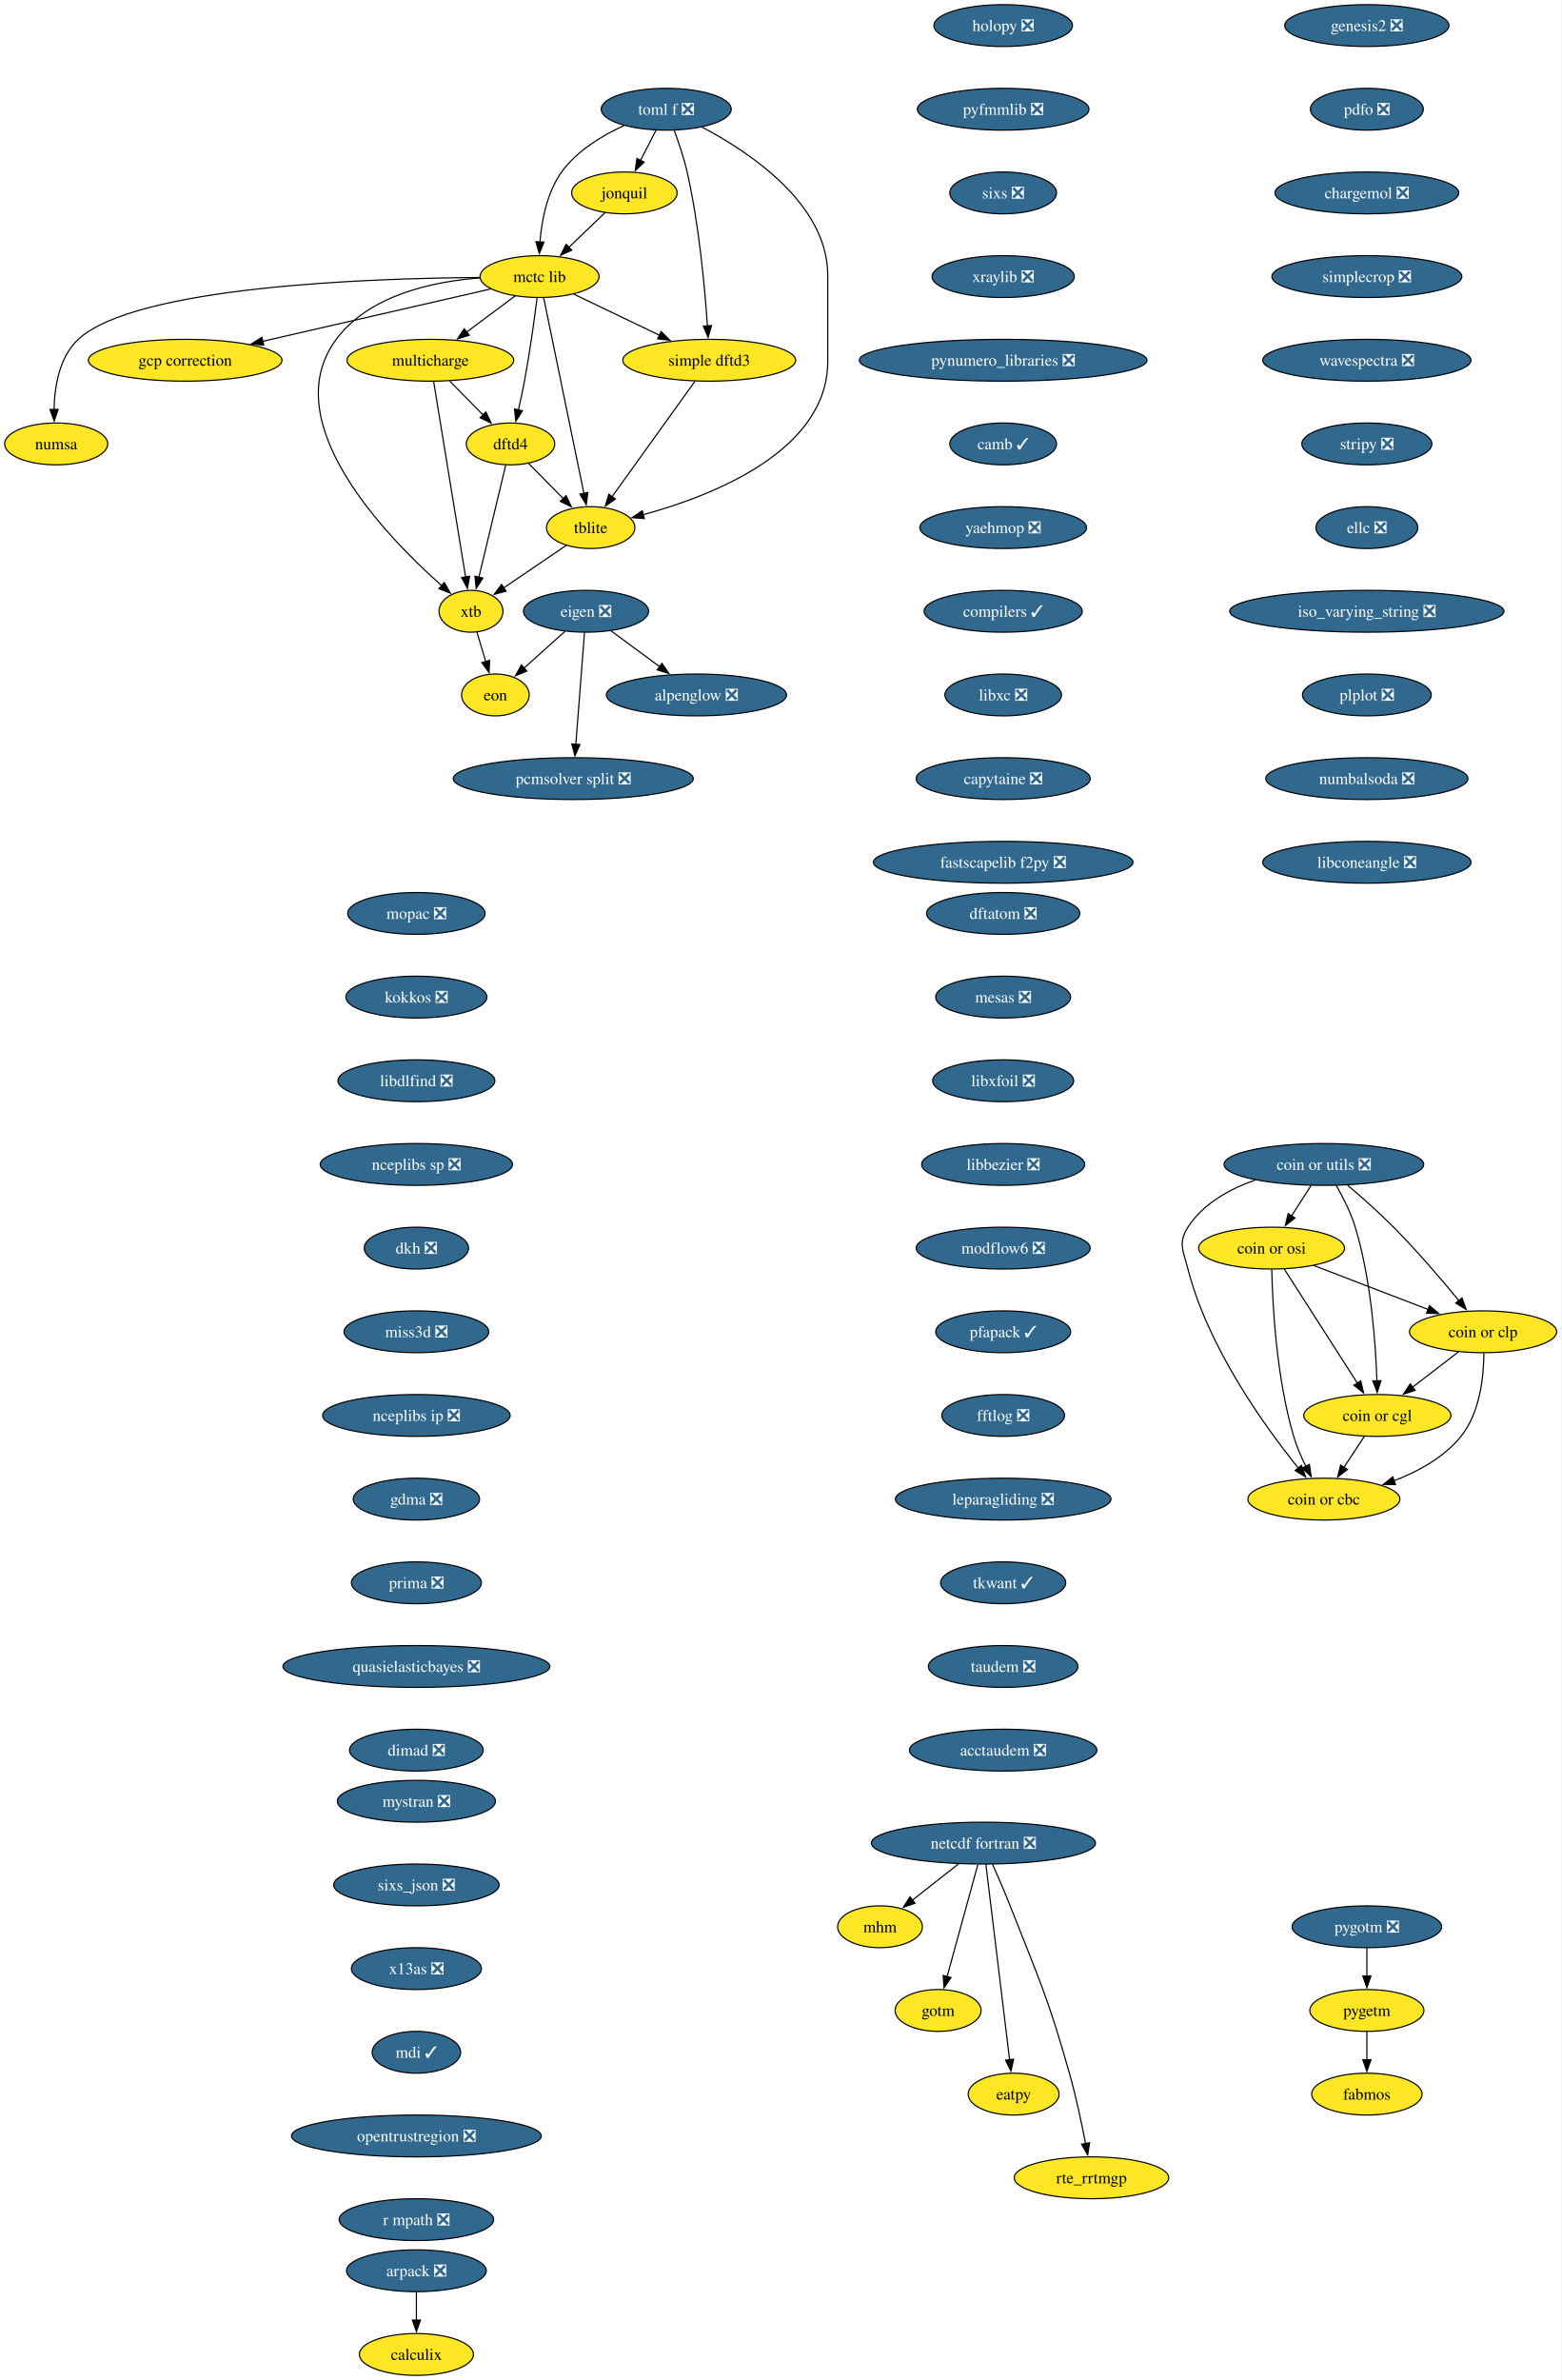
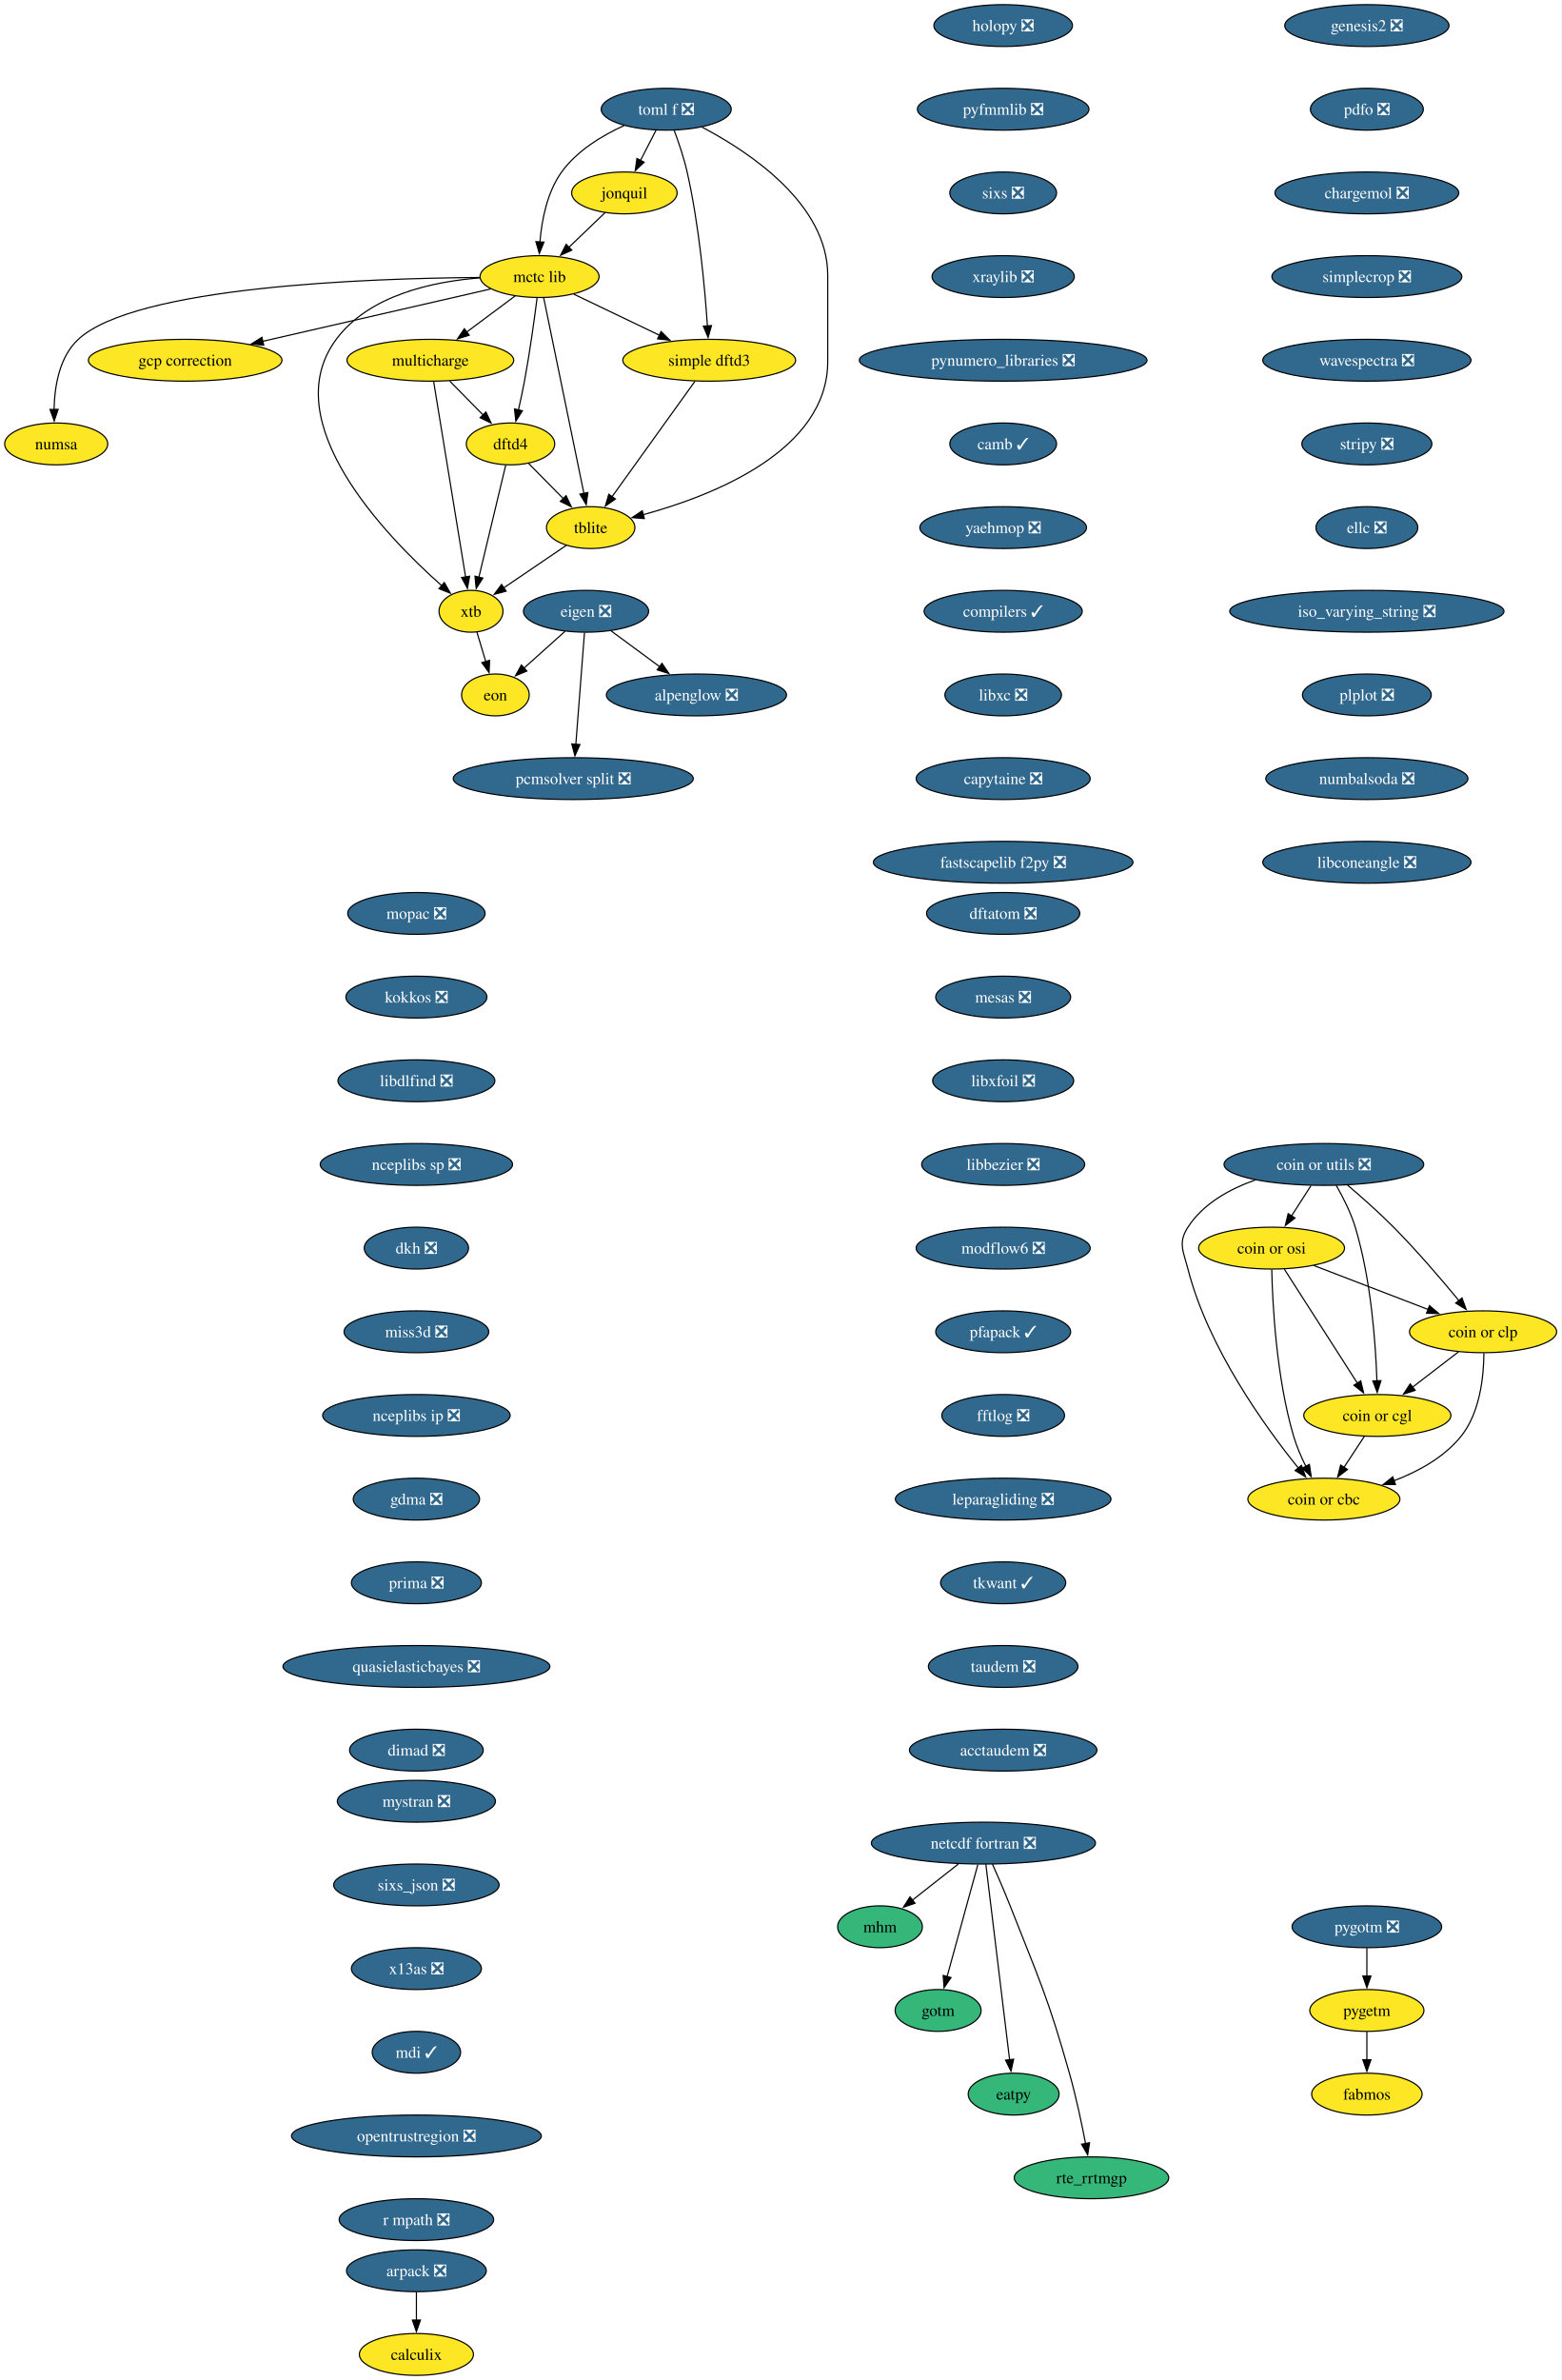
<svg xmlns="http://www.w3.org/2000/svg" xmlns:xlink="http://www.w3.org/1999/xlink" width="1344pt" height="2048pt" viewBox="0.00 0.00 1344.00 2048.00">
  <g id="graph0" class="graph" transform="scale(1 1) rotate(0) translate(4 2044)">
    <polygon fill="white" stroke="none" points="-4,4 -4,-2044 1339.68,-2044 1339.68,4 -4,4" />
    <g id="node1" class="node">
      <g id="a_node1">
        <a xlink:href="https://github.com/conda-forge/alpenglow-feedstock/pull/50" xlink:title="alpenglow ❎">
          <ellipse fill="#31688e" stroke="black" cx="595.37" cy="-1446" rx="77.52" ry="18" />
          <text xml:space="preserve" text-anchor="middle" x="595.37" y="-1441.33" font-family="Times,serif" font-size="14.00" fill="white">alpenglow ❎</text>
        </a>
      </g>
    </g>
    <g id="node2" class="node">
      <g id="a_node2">
        <a xlink:href="https://github.com/conda-forge/arpack-feedstock/pull/55" xlink:title="arpack ❎">
          <ellipse fill="#31688e" stroke="black" cx="354.37" cy="-90" rx="60.15" ry="18" />
          <text xml:space="preserve" text-anchor="middle" x="354.37" y="-85.33" font-family="Times,serif" font-size="14.00" fill="white">arpack ❎</text>
        </a>
      </g>
    </g>
    <g id="node3" class="node">
      <g id="a_node3">
        <a xlink:href="https://github.com/conda-forge/calculix-feedstock" xlink:title="calculix">
          <ellipse fill="#fde725" stroke="black" cx="354.37" cy="-18" rx="49.1" ry="18" />
          <text xml:space="preserve" text-anchor="middle" x="354.37" y="-13.32" font-family="Times,serif" font-size="14.00">calculix</text>
        </a>
      </g>
    </g>
    <g id="edge1" class="edge">
      <path fill="none" stroke="black" d="M354.37,-71.7C354.37,-64.41 354.37,-55.73 354.37,-47.54" />
      <polygon fill="black" stroke="black" points="357.87,-47.62 354.37,-37.62 350.87,-47.62 357.87,-47.62" />
    </g>
    <g id="node4" class="node">
      <g id="a_node4">
        <a xlink:href="https://github.com/conda-forge/eigen-feedstock/pull/58" xlink:title="eigen ❎">
          <ellipse fill="#31688e" stroke="black" cx="500.37" cy="-1518" rx="53.84" ry="18" />
          <text xml:space="preserve" text-anchor="middle" x="500.37" y="-1513.33" font-family="Times,serif" font-size="14.00" fill="white">eigen ❎</text>
        </a>
      </g>
    </g>
    <g id="edge2" class="edge">
      <path fill="none" stroke="black" d="M521.93,-1501.12C534.29,-1492 550.04,-1480.4 563.78,-1470.28" />
      <polygon fill="black" stroke="black" points="565.71,-1473.2 571.69,-1464.45 561.56,-1467.56 565.71,-1473.2" />
    </g>
    <g id="node5" class="node">
      <g id="a_node5">
        <a xlink:href="https://github.com/conda-forge/pcmsolver-split-feedstock/pull/34" xlink:title="pcmsolver split ❎">
          <ellipse fill="#31688e" stroke="black" cx="489.37" cy="-1374" rx="103.29" ry="18" />
          <text xml:space="preserve" text-anchor="middle" x="489.37" y="-1369.33" font-family="Times,serif" font-size="14.00" fill="white">pcmsolver split ❎</text>
        </a>
      </g>
    </g>
    <g id="edge3" class="edge">
      <path fill="none" stroke="black" d="M499.02,-1499.59C497.16,-1475.61 493.8,-1432.14 491.57,-1403.42" />
      <polygon fill="black" stroke="black" points="495.07,-1403.32 490.81,-1393.62 488.1,-1403.86 495.07,-1403.32" />
    </g>
    <g id="node6" class="node">
      <g id="a_node6">
        <a xlink:href="https://github.com/conda-forge/eon-feedstock" xlink:title="eon">
          <ellipse fill="#fde725" stroke="black" cx="422.37" cy="-1446" rx="29.11" ry="18" />
          <text xml:space="preserve" text-anchor="middle" x="422.37" y="-1441.33" font-family="Times,serif" font-size="14.00">eon</text>
        </a>
      </g>
    </g>
    <g id="edge4" class="edge">
      <path fill="none" stroke="black" d="M482.28,-1500.76C471.74,-1491.3 458.3,-1479.24 446.82,-1468.94" />
      <polygon fill="black" stroke="black" points="449.41,-1466.57 439.63,-1462.49 444.74,-1471.78 449.41,-1466.57" />
    </g>
    <g id="node7" class="node">
      <g id="a_node7">
        <a xlink:href="https://github.com/conda-forge/holopy-feedstock/pull/45" xlink:title="holopy ❎">
          <ellipse fill="#31688e" stroke="black" cx="859.37" cy="-2022" rx="59.63" ry="18" />
          <text xml:space="preserve" text-anchor="middle" x="859.37" y="-2017.33" font-family="Times,serif" font-size="14.00" fill="white">holopy ❎</text>
        </a>
      </g>
    </g>
    <g id="node8" class="node">
      <g id="a_node8">
        <a xlink:href="https://github.com/conda-forge/pyfmmlib-feedstock/pull/47" xlink:title="pyfmmlib ❎">
          <ellipse fill="#31688e" stroke="black" cx="859.37" cy="-1950" rx="73.83" ry="18" />
          <text xml:space="preserve" text-anchor="middle" x="859.37" y="-1945.33" font-family="Times,serif" font-size="14.00" fill="white">pyfmmlib ❎</text>
        </a>
      </g>
    </g>
    <g id="node14" class="node">
      <g id="a_node14">
        <a xlink:href="https://github.com/conda-forge/sixs-feedstock/pull/21" xlink:title="sixs ❎">
          <ellipse fill="#31688e" stroke="black" cx="859.37" cy="-1878" rx="45.95" ry="18" />
          <text xml:space="preserve" text-anchor="middle" x="859.37" y="-1873.33" font-family="Times,serif" font-size="14.00" fill="white">sixs ❎</text>
        </a>
      </g>
    </g>
    <g id="node9" class="node">
      <g id="a_node9">
        <a xlink:href="https://github.com/conda-forge/netcdf-fortran-feedstock/pull/101" xlink:title="netcdf fortran ❎">
          <ellipse fill="#31688e" stroke="black" cx="842.37" cy="-458" rx="96.45" ry="18" />
          <text xml:space="preserve" text-anchor="middle" x="842.37" y="-453.32" font-family="Times,serif" font-size="14.00" fill="white">netcdf fortran ❎</text>
        </a>
      </g>
    </g>
    <g id="node10" class="node">
      <g id="a_node10">
        <a xlink:href="https://github.com/conda-forge/mhm-feedstock" xlink:title="mhm">
-           <ellipse fill="#fde725" stroke="black" cx="753.37" cy="-386" rx="36.48" ry="18" />
+           <ellipse fill="#35b779" stroke="black" cx="753.37" cy="-386" rx="36.48" ry="18" />
          <text xml:space="preserve" text-anchor="middle" x="753.37" y="-381.32" font-family="Times,serif" font-size="14.00">mhm</text>
        </a>
      </g>
    </g>
    <g id="edge6" class="edge">
      <path fill="none" stroke="black" d="M820.83,-440.05C808.9,-430.68 793.95,-418.92 781.16,-408.86" />
      <polygon fill="black" stroke="black" points="783.51,-406.25 773.49,-402.82 779.19,-411.76 783.51,-406.25" />
    </g>
    <g id="node11" class="node">
      <g id="a_node11">
        <a xlink:href="https://github.com/conda-forge/gotm-feedstock" xlink:title="gotm">
-           <ellipse fill="#fde725" stroke="black" cx="803.37" cy="-314" rx="37" ry="18" />
+           <ellipse fill="#35b779" stroke="black" cx="803.37" cy="-314" rx="37" ry="18" />
          <text xml:space="preserve" text-anchor="middle" x="803.37" y="-309.32" font-family="Times,serif" font-size="14.00">gotm</text>
        </a>
      </g>
    </g>
    <g id="edge7" class="edge">
      <path fill="none" stroke="black" d="M837.59,-439.59C830.97,-415.5 818.96,-371.75 811.07,-343.03" />
      <polygon fill="black" stroke="black" points="814.49,-342.29 808.47,-333.57 807.74,-344.14 814.49,-342.29" />
    </g>
    <g id="node12" class="node">
      <g id="a_node12">
        <a xlink:href="https://github.com/conda-forge/eatpy-feedstock" xlink:title="eatpy">
-           <ellipse fill="#fde725" stroke="black" cx="868.37" cy="-242" rx="39.11" ry="18" />
+           <ellipse fill="#35b779" stroke="black" cx="868.37" cy="-242" rx="39.11" ry="18" />
          <text xml:space="preserve" text-anchor="middle" x="868.37" y="-237.32" font-family="Times,serif" font-size="14.00">eatpy</text>
        </a>
      </g>
    </g>
    <g id="edge8" class="edge">
      <path fill="none" stroke="black" d="M844.45,-439.85C848.91,-403.14 859.42,-316.66 864.9,-271.53" />
      <polygon fill="black" stroke="black" points="868.36,-272.08 866.09,-261.73 861.41,-271.24 868.36,-272.08" />
    </g>
    <g id="node13" class="node">
      <g id="a_node13">
        <a xlink:href="https://github.com/conda-forge/rte_rrtmgp-feedstock" xlink:title="rte_rrtmgp">
-           <ellipse fill="#fde725" stroke="black" cx="935.37" cy="-170" rx="66.47" ry="18" />
+           <ellipse fill="#35b779" stroke="black" cx="935.37" cy="-170" rx="66.47" ry="18" />
          <text xml:space="preserve" text-anchor="middle" x="935.37" y="-165.32" font-family="Times,serif" font-size="14.00">rte_rrtmgp</text>
        </a>
      </g>
    </g>
    <g id="edge9" class="edge">
      <path fill="none" stroke="black" d="M850.13,-439.94C854.74,-429.61 860.6,-416.13 865.37,-404 890.23,-340.82 897.91,-325.34 916.37,-260 922.02,-239.99 926.89,-217.03 930.28,-199.44" />
      <polygon fill="black" stroke="black" points="933.7,-200.19 932.1,-189.71 926.82,-198.89 933.7,-200.19" />
    </g>
    <g id="node15" class="node">
      <g id="a_node15">
        <a xlink:href="https://github.com/conda-forge/xraylib-feedstock/pull/60" xlink:title="xraylib ❎">
          <ellipse fill="#31688e" stroke="black" cx="859.37" cy="-1806" rx="61.2" ry="18" />
          <text xml:space="preserve" text-anchor="middle" x="859.37" y="-1801.33" font-family="Times,serif" font-size="14.00" fill="white">xraylib ❎</text>
        </a>
      </g>
    </g>
    <g id="node16" class="node">
      <g id="a_node16">
        <a xlink:href="https://github.com/conda-forge/pynumero_libraries-feedstock/pull/34" xlink:title="pynumero_libraries ❎">
          <ellipse fill="#31688e" stroke="black" cx="859.37" cy="-1734" rx="123.81" ry="18" />
          <text xml:space="preserve" text-anchor="middle" x="859.37" y="-1729.33" font-family="Times,serif" font-size="14.00" fill="white">pynumero_libraries ❎</text>
        </a>
      </g>
    </g>
    <g id="node17" class="node">
      <g id="a_node17">
        <a xlink:href="https://github.com/conda-forge/camb-feedstock/pull/69" xlink:title="camb ✓">
          <ellipse fill="#31688e" stroke="black" cx="859.37" cy="-1662" rx="45.95" ry="18" />
          <text xml:space="preserve" text-anchor="middle" x="859.37" y="-1657.33" font-family="Times,serif" font-size="14.00" fill="white">camb ✓</text>
        </a>
      </g>
    </g>
    <g id="node18" class="node">
      <g id="a_node18">
        <a xlink:href="https://github.com/conda-forge/yaehmop-feedstock/pull/16" xlink:title="yaehmop ❎">
          <ellipse fill="#31688e" stroke="black" cx="859.37" cy="-1590" rx="71.73" ry="18" />
          <text xml:space="preserve" text-anchor="middle" x="859.37" y="-1585.33" font-family="Times,serif" font-size="14.00" fill="white">yaehmop ❎</text>
        </a>
      </g>
    </g>
    <g id="node19" class="node">
      <g id="a_node19">
        <a xlink:href="https://github.com/conda-forge/compilers-feedstock/pull/76" xlink:title="compilers ✓">
          <ellipse fill="#31688e" stroke="black" cx="859.37" cy="-1518" rx="68.04" ry="18" />
          <text xml:space="preserve" text-anchor="middle" x="859.37" y="-1513.33" font-family="Times,serif" font-size="14.00" fill="white">compilers ✓</text>
        </a>
      </g>
    </g>
    <g id="node20" class="node">
      <g id="a_node20">
        <a xlink:href="https://github.com/conda-forge/libxc-feedstock/pull/76" xlink:title="libxc ❎">
          <ellipse fill="#31688e" stroke="black" cx="859.37" cy="-1446" rx="50.16" ry="18" />
          <text xml:space="preserve" text-anchor="middle" x="859.37" y="-1441.33" font-family="Times,serif" font-size="14.00" fill="white">libxc ❎</text>
        </a>
      </g>
    </g>
    <g id="node21" class="node">
      <g id="a_node21">
        <a xlink:href="https://github.com/conda-forge/capytaine-feedstock/pull/50" xlink:title="capytaine ❎">
          <ellipse fill="#31688e" stroke="black" cx="859.37" cy="-1374" rx="74.88" ry="18" />
          <text xml:space="preserve" text-anchor="middle" x="859.37" y="-1369.33" font-family="Times,serif" font-size="14.00" fill="white">capytaine ❎</text>
        </a>
      </g>
    </g>
    <g id="node22" class="node">
      <g id="a_node22">
        <a xlink:href="https://github.com/conda-forge/fastscapelib-f2py-feedstock/pull/31" xlink:title="fastscapelib f2py ❎">
          <ellipse fill="#31688e" stroke="black" cx="859.37" cy="-1302" rx="111.71" ry="18" />
          <text xml:space="preserve" text-anchor="middle" x="859.37" y="-1297.33" font-family="Times,serif" font-size="14.00" fill="white">fastscapelib f2py ❎</text>
        </a>
      </g>
    </g>
    <g id="node23" class="node">
      <g id="a_node23">
        <a xlink:href="https://github.com/conda-forge/dftatom-feedstock/pull/7" xlink:title="dftatom ❎">
          <ellipse fill="#31688e" stroke="black" cx="859.37" cy="-1258" rx="65.94" ry="18" />
          <text xml:space="preserve" text-anchor="middle" x="859.37" y="-1253.33" font-family="Times,serif" font-size="14.00" fill="white">dftatom ❎</text>
        </a>
      </g>
    </g>
    <g id="node24" class="node">
      <g id="a_node24">
        <a xlink:href="https://github.com/conda-forge/mesas-feedstock/pull/56" xlink:title="mesas ❎">
          <ellipse fill="#31688e" stroke="black" cx="859.37" cy="-1186" rx="58.05" ry="18" />
          <text xml:space="preserve" text-anchor="middle" x="859.37" y="-1181.33" font-family="Times,serif" font-size="14.00" fill="white">mesas ❎</text>
        </a>
      </g>
    </g>
    <g id="node25" class="node">
      <g id="a_node25">
        <a xlink:href="https://github.com/conda-forge/libxfoil-feedstock/pull/19" xlink:title="libxfoil ❎">
          <ellipse fill="#31688e" stroke="black" cx="859.37" cy="-1114" rx="60.68" ry="18" />
          <text xml:space="preserve" text-anchor="middle" x="859.37" y="-1109.33" font-family="Times,serif" font-size="14.00" fill="white">libxfoil ❎</text>
        </a>
      </g>
    </g>
    <g id="node26" class="node">
      <g id="a_node26">
        <a xlink:href="https://github.com/conda-forge/libbezier-feedstock/pull/13" xlink:title="libbezier ❎">
          <ellipse fill="#31688e" stroke="black" cx="859.37" cy="-1042" rx="70.15" ry="18" />
          <text xml:space="preserve" text-anchor="middle" x="859.37" y="-1037.33" font-family="Times,serif" font-size="14.00" fill="white">libbezier ❎</text>
        </a>
      </g>
    </g>
    <g id="node30" class="node">
      <g id="a_node30">
        <a xlink:href="https://github.com/conda-forge/modflow6-feedstock/pull/43" xlink:title="modflow6 ❎">
          <ellipse fill="#31688e" stroke="black" cx="859.37" cy="-970" rx="74.88" ry="18" />
          <text xml:space="preserve" text-anchor="middle" x="859.37" y="-965.33" font-family="Times,serif" font-size="14.00" fill="white">modflow6 ❎</text>
        </a>
      </g>
    </g>
    <g id="node27" class="node">
      <g id="a_node27">
        <a xlink:href="https://github.com/conda-forge/dftd4-feedstock" xlink:title="dftd4">
          <ellipse fill="#fde725" stroke="black" cx="435.37" cy="-1662" rx="38.06" ry="18" />
          <text xml:space="preserve" text-anchor="middle" x="435.37" y="-1657.33" font-family="Times,serif" font-size="14.00">dftd4</text>
        </a>
      </g>
    </g>
    <g id="node28" class="node">
      <g id="a_node28">
        <a xlink:href="https://github.com/conda-forge/xtb-feedstock" xlink:title="xtb">
          <ellipse fill="#fde725" stroke="black" cx="401.37" cy="-1518" rx="27.53" ry="18" />
          <text xml:space="preserve" text-anchor="middle" x="401.37" y="-1513.33" font-family="Times,serif" font-size="14.00">xtb</text>
        </a>
      </g>
    </g>
    <g id="edge22" class="edge">
      <path fill="none" stroke="black" d="M431.27,-1643.87C425.53,-1619.88 415.02,-1575.99 408.11,-1547.16" />
      <polygon fill="black" stroke="black" points="411.57,-1546.57 405.84,-1537.66 404.76,-1548.2 411.57,-1546.57" />
    </g>
    <g id="node29" class="node">
      <g id="a_node29">
        <a xlink:href="https://github.com/conda-forge/tblite-feedstock" xlink:title="tblite">
          <ellipse fill="#fde725" stroke="black" cx="504.37" cy="-1590" rx="38.06" ry="18" />
          <text xml:space="preserve" text-anchor="middle" x="504.37" y="-1585.33" font-family="Times,serif" font-size="14.00">tblite</text>
        </a>
      </g>
    </g>
    <g id="edge23" class="edge">
      <path fill="none" stroke="black" d="M451.03,-1645.12C459.85,-1636.17 471.04,-1624.81 480.9,-1614.81" />
      <polygon fill="black" stroke="black" points="483.18,-1617.48 487.71,-1607.9 478.2,-1612.56 483.18,-1617.48" />
    </g>
    <g id="edge24" class="edge">
      <path fill="none" stroke="black" d="M406.45,-1500.05C408.75,-1492.4 411.52,-1483.16 414.1,-1474.56" />
      <polygon fill="black" stroke="black" points="417.38,-1475.82 416.9,-1465.24 410.67,-1473.81 417.38,-1475.82" />
    </g>
    <g id="edge25" class="edge">
      <path fill="none" stroke="black" d="M483.53,-1574.83C468,-1564.28 446.62,-1549.76 429.57,-1538.17" />
      <polygon fill="black" stroke="black" points="431.59,-1535.31 421.36,-1532.58 427.66,-1541.1 431.59,-1535.31" />
    </g>
    <g id="node31" class="node">
      <g id="a_node31">
        <a xlink:href="https://github.com/conda-forge/pfapack-feedstock/pull/23" xlink:title="pfapack ✓">
          <ellipse fill="#31688e" stroke="black" cx="859.37" cy="-898" rx="58.05" ry="18" />
          <text xml:space="preserve" text-anchor="middle" x="859.37" y="-893.33" font-family="Times,serif" font-size="14.00" fill="white">pfapack ✓</text>
        </a>
      </g>
    </g>
    <g id="node32" class="node">
      <g id="a_node32">
        <a xlink:href="https://github.com/conda-forge/fftlog-feedstock/pull/23" xlink:title="fftlog ❎">
          <ellipse fill="#31688e" stroke="black" cx="859.37" cy="-826" rx="52.79" ry="18" />
          <text xml:space="preserve" text-anchor="middle" x="859.37" y="-821.33" font-family="Times,serif" font-size="14.00" fill="white">fftlog ❎</text>
        </a>
      </g>
    </g>
    <g id="node33" class="node">
      <g id="a_node33">
        <a xlink:href="https://github.com/conda-forge/leparagliding-feedstock/pull/16" xlink:title="leparagliding ❎">
          <ellipse fill="#31688e" stroke="black" cx="859.37" cy="-754" rx="92.77" ry="18" />
          <text xml:space="preserve" text-anchor="middle" x="859.37" y="-749.33" font-family="Times,serif" font-size="14.00" fill="white">leparagliding ❎</text>
        </a>
      </g>
    </g>
    <g id="node34" class="node">
      <g id="a_node34">
        <a xlink:href="https://github.com/conda-forge/tkwant-feedstock/pull/15" xlink:title="tkwant ✓">
          <ellipse fill="#31688e" stroke="black" cx="859.37" cy="-682" rx="53.84" ry="18" />
          <text xml:space="preserve" text-anchor="middle" x="859.37" y="-677.33" font-family="Times,serif" font-size="14.00" fill="white">tkwant ✓</text>
        </a>
      </g>
    </g>
    <g id="node35" class="node">
      <g id="a_node35">
        <a xlink:href="https://github.com/conda-forge/taudem-feedstock/pull/23" xlink:title="taudem ❎">
          <ellipse fill="#31688e" stroke="black" cx="859.37" cy="-610" rx="64.36" ry="18" />
          <text xml:space="preserve" text-anchor="middle" x="859.37" y="-605.33" font-family="Times,serif" font-size="14.00" fill="white">taudem ❎</text>
        </a>
      </g>
    </g>
    <g id="node41" class="node">
      <g id="a_node41">
        <a xlink:href="https://github.com/conda-forge/acctaudem-feedstock/pull/18" xlink:title="acctaudem ❎">
          <ellipse fill="#31688e" stroke="black" cx="859.37" cy="-538" rx="80.67" ry="18" />
          <text xml:space="preserve" text-anchor="middle" x="859.37" y="-533.33" font-family="Times,serif" font-size="14.00" fill="white">acctaudem ❎</text>
        </a>
      </g>
    </g>
    <g id="node36" class="node">
      <g id="a_node36">
        <a xlink:href="https://github.com/conda-forge/coin-or-utils-feedstock/pull/41" xlink:title="coin or utils ❎">
          <ellipse fill="#31688e" stroke="black" cx="1135.37" cy="-1042" rx="85.93" ry="18" />
          <text xml:space="preserve" text-anchor="middle" x="1135.37" y="-1037.33" font-family="Times,serif" font-size="14.00" fill="white">coin or utils ❎</text>
        </a>
      </g>
    </g>
    <g id="node37" class="node">
      <g id="a_node37">
        <a xlink:href="https://github.com/conda-forge/coin-or-cgl-feedstock" xlink:title="coin or cgl">
          <ellipse fill="#fde725" stroke="black" cx="1181.37" cy="-826" rx="63.31" ry="18" />
          <text xml:space="preserve" text-anchor="middle" x="1181.37" y="-821.33" font-family="Times,serif" font-size="14.00">coin or cgl</text>
        </a>
      </g>
    </g>
    <g id="edge32" class="edge">
      <path fill="none" stroke="black" d="M1145.99,-1023.99C1151.79,-1013.9 1158.54,-1000.65 1162.37,-988 1175.98,-943.1 1179.92,-888.4 1181.02,-855.71" />
      <polygon fill="black" stroke="black" points="1184.51,-855.93 1181.27,-845.84 1177.51,-855.74 1184.51,-855.93" />
    </g>
    <g id="node38" class="node">
      <g id="a_node38">
        <a xlink:href="https://github.com/conda-forge/coin-or-osi-feedstock" xlink:title="coin or osi">
          <ellipse fill="#fde725" stroke="black" cx="1090.37" cy="-970" rx="62.78" ry="18" />
          <text xml:space="preserve" text-anchor="middle" x="1090.37" y="-965.33" font-family="Times,serif" font-size="14.00">coin or osi</text>
        </a>
      </g>
    </g>
    <g id="edge33" class="edge">
      <path fill="none" stroke="black" d="M1124.25,-1023.7C1119.18,-1015.81 1113.07,-1006.3 1107.44,-997.55" />
      <polygon fill="black" stroke="black" points="1110.54,-995.9 1102.18,-989.38 1104.65,-999.68 1110.54,-995.9" />
    </g>
    <g id="node39" class="node">
      <g id="a_node39">
        <a xlink:href="https://github.com/conda-forge/coin-or-cbc-feedstock" xlink:title="coin or cbc">
          <ellipse fill="#fde725" stroke="black" cx="1135.37" cy="-754" rx="65.41" ry="18" />
          <text xml:space="preserve" text-anchor="middle" x="1135.37" y="-749.33" font-family="Times,serif" font-size="14.00">coin or cbc</text>
        </a>
      </g>
    </g>
    <g id="edge34" class="edge">
      <path fill="none" stroke="black" d="M1076.36,-1028.63C1054.28,-1020.84 1031.42,-1008.24 1018.37,-988 1009.7,-974.55 1014.4,-967.5 1018.37,-952 1035.78,-884.09 1084.67,-816.31 1113.45,-780.67" />
      <polygon fill="black" stroke="black" points="1116.04,-783.03 1119.68,-773.08 1110.63,-778.59 1116.04,-783.03" />
    </g>
    <g id="node40" class="node">
      <g id="a_node40">
        <a xlink:href="https://github.com/conda-forge/coin-or-clp-feedstock" xlink:title="coin or clp">
          <ellipse fill="#fde725" stroke="black" cx="1272.37" cy="-898" rx="63.31" ry="18" />
          <text xml:space="preserve" text-anchor="middle" x="1272.37" y="-893.33" font-family="Times,serif" font-size="14.00">coin or clp</text>
        </a>
      </g>
    </g>
    <g id="edge35" class="edge">
      <path fill="none" stroke="black" d="M1155.71,-1024.22C1167.62,-1014.1 1182.76,-1000.74 1195.37,-988 1215.44,-967.72 1236.53,-943.08 1251.55,-924.87" />
      <polygon fill="black" stroke="black" points="1254.23,-927.12 1257.86,-917.17 1248.82,-922.69 1254.23,-927.12" />
    </g>
    <g id="edge36" class="edge">
      <path fill="none" stroke="black" d="M1170.23,-808.05C1164.98,-800.06 1158.59,-790.33 1152.72,-781.4" />
      <polygon fill="black" stroke="black" points="1155.65,-779.49 1147.23,-773.05 1149.8,-783.33 1155.65,-779.49" />
    </g>
    <g id="edge37" class="edge">
      <path fill="none" stroke="black" d="M1101.35,-951.87C1116.99,-927.46 1145.85,-882.43 1164.3,-853.64" />
      <polygon fill="black" stroke="black" points="1167.09,-855.77 1169.54,-845.46 1161.2,-851.99 1167.09,-855.77" />
    </g>
    <g id="edge38" class="edge">
      <path fill="none" stroke="black" d="M1090.51,-951.7C1091.17,-921.79 1094.4,-858.75 1109.37,-808 1111.95,-799.25 1115.88,-790.18 1119.91,-782.07" />
      <polygon fill="black" stroke="black" points="1122.91,-783.88 1124.45,-773.4 1116.71,-780.63 1122.91,-783.88" />
    </g>
    <g id="edge39" class="edge">
      <path fill="none" stroke="black" d="M1126.76,-955C1155.07,-944.12 1194.55,-928.93 1225.26,-917.12" />
      <polygon fill="black" stroke="black" points="1226.24,-920.49 1234.32,-913.64 1223.73,-913.96 1226.24,-920.49" />
    </g>
    <g id="edge40" class="edge">
      <path fill="none" stroke="black" d="M1251.26,-880.76C1239.52,-871.73 1224.69,-860.33 1211.72,-850.35" />
      <polygon fill="black" stroke="black" points="1213.94,-847.64 1203.88,-844.31 1209.67,-853.18 1213.94,-847.64" />
    </g>
    <g id="edge41" class="edge">
      <path fill="none" stroke="black" d="M1273.09,-879.65C1272.98,-860.15 1269.95,-828.52 1253.37,-808 1238.76,-789.92 1216.68,-777.79 1195.55,-769.76" />
      <polygon fill="black" stroke="black" points="1196.98,-766.56 1186.39,-766.54 1194.66,-773.16 1196.98,-766.56" />
    </g>
    <g id="node42" class="node">
      <g id="a_node42">
        <a xlink:href="https://github.com/conda-forge/genesis2-feedstock/pull/13" xlink:title="genesis2 ❎">
          <ellipse fill="#31688e" stroke="black" cx="1172.37" cy="-2022" rx="70.68" ry="18" />
          <text xml:space="preserve" text-anchor="middle" x="1172.37" y="-2017.33" font-family="Times,serif" font-size="14.00" fill="white">genesis2 ❎</text>
        </a>
      </g>
    </g>
    <g id="node43" class="node">
      <g id="a_node43">
        <a xlink:href="https://github.com/conda-forge/pdfo-feedstock/pull/22" xlink:title="pdfo ❎">
          <ellipse fill="#31688e" stroke="black" cx="1172.37" cy="-1950" rx="48.58" ry="18" />
          <text xml:space="preserve" text-anchor="middle" x="1172.37" y="-1945.33" font-family="Times,serif" font-size="14.00" fill="white">pdfo ❎</text>
        </a>
      </g>
    </g>
    <g id="node44" class="node">
      <g id="a_node44">
        <a xlink:href="https://github.com/conda-forge/chargemol-feedstock/pull/3" xlink:title="chargemol ❎">
          <ellipse fill="#31688e" stroke="black" cx="1172.37" cy="-1878" rx="79.09" ry="18" />
          <text xml:space="preserve" text-anchor="middle" x="1172.37" y="-1873.33" font-family="Times,serif" font-size="14.00" fill="white">chargemol ❎</text>
        </a>
      </g>
    </g>
    <g id="node45" class="node">
      <g id="a_node45">
        <a xlink:href="https://github.com/conda-forge/simplecrop-feedstock/pull/4" xlink:title="simplecrop ❎">
          <ellipse fill="#31688e" stroke="black" cx="1172.37" cy="-1806" rx="81.72" ry="18" />
          <text xml:space="preserve" text-anchor="middle" x="1172.37" y="-1801.33" font-family="Times,serif" font-size="14.00" fill="white">simplecrop ❎</text>
        </a>
      </g>
    </g>
    <g id="node48" class="node">
      <g id="a_node48">
        <a xlink:href="https://github.com/conda-forge/wavespectra-feedstock/pull/37" xlink:title="wavespectra ❎">
          <ellipse fill="#31688e" stroke="black" cx="1172.37" cy="-1734" rx="89.61" ry="18" />
          <text xml:space="preserve" text-anchor="middle" x="1172.37" y="-1729.33" font-family="Times,serif" font-size="14.00" fill="white">wavespectra ❎</text>
        </a>
      </g>
    </g>
    <g id="node46" class="node">
      <g id="a_node46">
        <a xlink:href="https://github.com/conda-forge/simple-dftd3-feedstock" xlink:title="simple dftd3">
          <ellipse fill="#fde725" stroke="black" cx="606.37" cy="-1734" rx="74.36" ry="18" />
          <text xml:space="preserve" text-anchor="middle" x="606.37" y="-1729.33" font-family="Times,serif" font-size="14.00">simple dftd3</text>
        </a>
      </g>
    </g>
    <g id="edge46" class="edge">
      <path fill="none" stroke="black" d="M594.07,-1715.87C576.26,-1691.09 543.19,-1645.05 522.57,-1616.33" />
      <polygon fill="black" stroke="black" points="525.65,-1614.62 516.97,-1608.54 519.96,-1618.7 525.65,-1614.62" />
    </g>
    <g id="node47" class="node">
      <g id="a_node47">
        <a xlink:href="https://github.com/conda-forge/gcp-correction-feedstock" xlink:title="gcp correction">
          <ellipse fill="#fde725" stroke="black" cx="155.37" cy="-1734" rx="83.3" ry="18" />
          <text xml:space="preserve" text-anchor="middle" x="155.37" y="-1729.33" font-family="Times,serif" font-size="14.00">gcp correction</text>
        </a>
      </g>
    </g>
    <g id="node49" class="node">
      <g id="a_node49">
        <a xlink:href="https://github.com/conda-forge/stripy-feedstock/pull/25" xlink:title="stripy ❎">
          <ellipse fill="#31688e" stroke="black" cx="1172.37" cy="-1662" rx="55.94" ry="18" />
          <text xml:space="preserve" text-anchor="middle" x="1172.37" y="-1657.33" font-family="Times,serif" font-size="14.00" fill="white">stripy ❎</text>
        </a>
      </g>
    </g>
    <g id="node50" class="node">
      <g id="a_node50">
        <a xlink:href="https://github.com/conda-forge/ellc-feedstock/pull/18" xlink:title="ellc ❎">
          <ellipse fill="#31688e" stroke="black" cx="1172.37" cy="-1590" rx="43.84" ry="18" />
          <text xml:space="preserve" text-anchor="middle" x="1172.37" y="-1585.33" font-family="Times,serif" font-size="14.00" fill="white">ellc ❎</text>
        </a>
      </g>
    </g>
    <g id="node51" class="node">
      <g id="a_node51">
        <a xlink:href="https://github.com/conda-forge/iso_varying_string-feedstock/pull/11" xlink:title="iso_varying_string ❎">
          <ellipse fill="#31688e" stroke="black" cx="1172.37" cy="-1518" rx="118.02" ry="18" />
          <text xml:space="preserve" text-anchor="middle" x="1172.37" y="-1513.33" font-family="Times,serif" font-size="14.00" fill="white">iso_varying_string ❎</text>
        </a>
      </g>
    </g>
    <g id="node57" class="node">
      <g id="a_node57">
        <a xlink:href="https://github.com/conda-forge/plplot-feedstock/pull/9" xlink:title="plplot ❎">
          <ellipse fill="#31688e" stroke="black" cx="1172.37" cy="-1446" rx="55.42" ry="18" />
          <text xml:space="preserve" text-anchor="middle" x="1172.37" y="-1441.33" font-family="Times,serif" font-size="14.00" fill="white">plplot ❎</text>
        </a>
      </g>
    </g>
    <g id="node52" class="node">
      <g id="a_node52">
        <a xlink:href="https://github.com/conda-forge/toml-f-feedstock/pull/14" xlink:title="toml f ❎">
          <ellipse fill="#31688e" stroke="black" cx="569.37" cy="-1950" rx="55.94" ry="18" />
          <text xml:space="preserve" text-anchor="middle" x="569.37" y="-1945.33" font-family="Times,serif" font-size="14.00" fill="white">toml f ❎</text>
        </a>
      </g>
    </g>
    <g id="edge51" class="edge">
      <path fill="none" stroke="black" d="M600.22,-1934.59C641.17,-1913.07 708.37,-1868.41 708.37,-1807 708.37,-1807 708.37,-1807 708.37,-1733 708.37,-1656.18 609.72,-1617.53 549.62,-1601.12" />
      <polygon fill="black" stroke="black" points="550.54,-1597.74 539.98,-1598.6 548.77,-1604.51 550.54,-1597.74" />
    </g>
    <g id="edge52" class="edge">
      <path fill="none" stroke="black" d="M576.13,-1932.08C579.98,-1921.8 584.58,-1908.32 587.37,-1896 597.72,-1850.24 602.65,-1795.8 604.83,-1763.4" />
      <polygon fill="black" stroke="black" points="608.31,-1763.83 605.44,-1753.63 601.32,-1763.39 608.31,-1763.83" />
    </g>
    <g id="node53" class="node">
      <g id="a_node53">
        <a xlink:href="https://github.com/conda-forge/mctc-lib-feedstock" xlink:title="mctc lib">
          <ellipse fill="#fde725" stroke="black" cx="460.37" cy="-1806" rx="51.21" ry="18" />
          <text xml:space="preserve" text-anchor="middle" x="460.37" y="-1801.33" font-family="Times,serif" font-size="14.00">mctc lib</text>
        </a>
      </g>
    </g>
    <g id="edge53" class="edge">
      <path fill="none" stroke="black" d="M533.2,-1936.01C514.39,-1927.46 492.62,-1914.39 479.37,-1896 466.79,-1878.55 462.22,-1854.48 460.69,-1835.77" />
      <polygon fill="black" stroke="black" points="464.19,-1835.68 460.16,-1825.89 457.2,-1836.06 464.19,-1835.68" />
    </g>
    <g id="node54" class="node">
      <g id="a_node54">
        <a xlink:href="https://github.com/conda-forge/jonquil-feedstock" xlink:title="jonquil">
          <ellipse fill="#fde725" stroke="black" cx="533.37" cy="-1878" rx="45.42" ry="18" />
          <text xml:space="preserve" text-anchor="middle" x="533.37" y="-1873.33" font-family="Times,serif" font-size="14.00">jonquil</text>
        </a>
      </g>
    </g>
    <g id="edge54" class="edge">
      <path fill="none" stroke="black" d="M560.66,-1932.05C556.63,-1924.23 551.75,-1914.75 547.24,-1905.98" />
      <polygon fill="black" stroke="black" points="550.38,-1904.43 542.7,-1897.13 544.16,-1907.63 550.38,-1904.43" />
    </g>
    <g id="edge55" class="edge">
      <path fill="none" stroke="black" d="M458.23,-1787.54C455.92,-1769.55 451.97,-1740.72 447.37,-1716 445.86,-1707.9 443.99,-1699.16 442.17,-1691.15" />
      <polygon fill="black" stroke="black" points="445.62,-1690.54 439.94,-1681.59 438.8,-1692.12 445.62,-1690.54" />
    </g>
    <g id="edge56" class="edge">
      <path fill="none" stroke="black" d="M408.98,-1804.87C368.21,-1801.71 313.55,-1789.99 285.37,-1752 232.75,-1681.09 328.05,-1582.68 376.11,-1540.06" />
      <polygon fill="black" stroke="black" points="378.37,-1542.74 383.62,-1533.53 373.77,-1537.45 378.37,-1542.74" />
    </g>
    <g id="edge57" class="edge">
      <path fill="none" stroke="black" d="M463.9,-1787.85C471.46,-1751.07 489.3,-1664.29 498.56,-1619.24" />
      <polygon fill="black" stroke="black" points="501.94,-1620.21 500.52,-1609.71 495.08,-1618.81 501.94,-1620.21" />
    </g>
    <g id="edge58" class="edge">
      <path fill="none" stroke="black" d="M489.92,-1790.83C511.11,-1780.67 539.99,-1766.83 563.68,-1755.47" />
      <polygon fill="black" stroke="black" points="564.95,-1758.74 572.46,-1751.26 561.93,-1752.43 564.95,-1758.74" />
    </g>
    <g id="edge59" class="edge">
      <path fill="none" stroke="black" d="M418.28,-1795.34C367.62,-1783.71 281.92,-1764.04 222.18,-1750.33" />
      <polygon fill="black" stroke="black" points="222.98,-1746.93 212.45,-1748.1 221.41,-1753.75 222.98,-1746.93" />
    </g>
    <g id="node55" class="node">
      <g id="a_node55">
        <a xlink:href="https://github.com/conda-forge/multicharge-feedstock" xlink:title="multicharge">
          <ellipse fill="#fde725" stroke="black" cx="366.37" cy="-1734" rx="71.73" ry="18" />
          <text xml:space="preserve" text-anchor="middle" x="366.37" y="-1729.33" font-family="Times,serif" font-size="14.00">multicharge</text>
        </a>
      </g>
    </g>
    <g id="edge60" class="edge">
      <path fill="none" stroke="black" d="M439.51,-1789.46C427.2,-1780.3 411.39,-1768.53 397.62,-1758.27" />
      <polygon fill="black" stroke="black" points="399.81,-1755.54 389.7,-1752.37 395.63,-1761.15 399.81,-1755.54" />
    </g>
    <g id="node56" class="node">
      <g id="a_node56">
        <a xlink:href="https://github.com/conda-forge/numsa-feedstock" xlink:title="numsa">
          <ellipse fill="#fde725" stroke="black" cx="44.37" cy="-1662" rx="44.37" ry="18" />
          <text xml:space="preserve" text-anchor="middle" x="44.37" y="-1657.33" font-family="Times,serif" font-size="14.00">numsa</text>
        </a>
      </g>
    </g>
    <g id="edge61" class="edge">
      <path fill="none" stroke="black" d="M409.02,-1805.23C313.26,-1804.55 112.62,-1797.57 63.37,-1752 47.04,-1736.89 42.93,-1711.49 42.53,-1691.68" />
      <polygon fill="black" stroke="black" points="46.03,-1691.77 42.67,-1681.72 39.03,-1691.67 46.03,-1691.77" />
    </g>
    <g id="edge62" class="edge">
      <path fill="none" stroke="black" d="M516.81,-1861.12C507.6,-1852.29 495.96,-1841.13 485.65,-1831.24" />
      <polygon fill="black" stroke="black" points="488.11,-1828.75 478.47,-1824.35 483.26,-1833.8 488.11,-1828.75" />
    </g>
    <g id="edge63" class="edge">
      <path fill="none" stroke="black" d="M383.07,-1716.05C391.71,-1707.29 402.4,-1696.45 411.85,-1686.86" />
      <polygon fill="black" stroke="black" points="414.18,-1689.49 418.7,-1679.91 409.19,-1684.57 414.18,-1689.49" />
    </g>
    <g id="edge64" class="edge">
      <path fill="none" stroke="black" d="M369.18,-1715.85C375.18,-1679.14 389.32,-1592.66 396.7,-1547.53" />
      <polygon fill="black" stroke="black" points="400.15,-1548.16 398.31,-1537.73 393.24,-1547.03 400.15,-1548.16" />
    </g>
    <g id="node58" class="node">
      <g id="a_node58">
        <a xlink:href="https://github.com/conda-forge/numbalsoda-feedstock/pull/17" xlink:title="numbalsoda ❎">
          <ellipse fill="#31688e" stroke="black" cx="1172.37" cy="-1374" rx="86.98" ry="18" />
          <text xml:space="preserve" text-anchor="middle" x="1172.37" y="-1369.33" font-family="Times,serif" font-size="14.00" fill="white">numbalsoda ❎</text>
        </a>
      </g>
    </g>
    <g id="node59" class="node">
      <g id="a_node59">
        <a xlink:href="https://github.com/conda-forge/libconeangle-feedstock/pull/11" xlink:title="libconeangle ❎">
          <ellipse fill="#31688e" stroke="black" cx="1172.37" cy="-1302" rx="89.61" ry="18" />
          <text xml:space="preserve" text-anchor="middle" x="1172.37" y="-1297.33" font-family="Times,serif" font-size="14.00" fill="white">libconeangle ❎</text>
        </a>
      </g>
    </g>
    <g id="node60" class="node">
      <g id="a_node60">
        <a xlink:href="https://github.com/conda-forge/mopac-feedstock/pull/26" xlink:title="mopac ❎">
          <ellipse fill="#31688e" stroke="black" cx="354.37" cy="-1258" rx="59.1" ry="18" />
          <text xml:space="preserve" text-anchor="middle" x="354.37" y="-1253.33" font-family="Times,serif" font-size="14.00" fill="white">mopac ❎</text>
        </a>
      </g>
    </g>
    <g id="node61" class="node">
      <g id="a_node61">
        <a xlink:href="https://github.com/conda-forge/kokkos-feedstock/pull/61" xlink:title="kokkos ❎">
          <ellipse fill="#31688e" stroke="black" cx="354.37" cy="-1186" rx="60.68" ry="18" />
          <text xml:space="preserve" text-anchor="middle" x="354.37" y="-1181.33" font-family="Times,serif" font-size="14.00" fill="white">kokkos ❎</text>
        </a>
      </g>
    </g>
    <g id="node62" class="node">
      <g id="a_node62">
        <a xlink:href="https://github.com/conda-forge/libdlfind-feedstock/pull/10" xlink:title="libdlfind ❎">
          <ellipse fill="#31688e" stroke="black" cx="354.37" cy="-1114" rx="67.52" ry="18" />
          <text xml:space="preserve" text-anchor="middle" x="354.37" y="-1109.33" font-family="Times,serif" font-size="14.00" fill="white">libdlfind ❎</text>
        </a>
      </g>
    </g>
    <g id="node63" class="node">
      <g id="a_node63">
        <a xlink:href="https://github.com/conda-forge/nceplibs-sp-feedstock/pull/10" xlink:title="nceplibs sp ❎">
          <ellipse fill="#31688e" stroke="black" cx="354.37" cy="-1042" rx="82.77" ry="18" />
          <text xml:space="preserve" text-anchor="middle" x="354.37" y="-1037.33" font-family="Times,serif" font-size="14.00" fill="white">nceplibs sp ❎</text>
        </a>
      </g>
    </g>
    <g id="node64" class="node">
      <g id="a_node64">
        <a xlink:href="https://github.com/conda-forge/dkh-feedstock/pull/8" xlink:title="dkh ❎">
          <ellipse fill="#31688e" stroke="black" cx="354.37" cy="-970" rx="44.9" ry="18" />
          <text xml:space="preserve" text-anchor="middle" x="354.37" y="-965.33" font-family="Times,serif" font-size="14.00" fill="white">dkh ❎</text>
        </a>
      </g>
    </g>
    <g id="node65" class="node">
      <g id="a_node65">
        <a xlink:href="https://github.com/conda-forge/miss3d-feedstock/pull/11" xlink:title="miss3d ❎">
          <ellipse fill="#31688e" stroke="black" cx="354.37" cy="-898" rx="62.26" ry="18" />
          <text xml:space="preserve" text-anchor="middle" x="354.37" y="-893.33" font-family="Times,serif" font-size="14.00" fill="white">miss3d ❎</text>
        </a>
      </g>
    </g>
    <g id="node66" class="node">
      <g id="a_node66">
        <a xlink:href="https://github.com/conda-forge/nceplibs-ip-feedstock/pull/18" xlink:title="nceplibs ip ❎">
          <ellipse fill="#31688e" stroke="black" cx="354.37" cy="-826" rx="80.67" ry="18" />
          <text xml:space="preserve" text-anchor="middle" x="354.37" y="-821.33" font-family="Times,serif" font-size="14.00" fill="white">nceplibs ip ❎</text>
        </a>
      </g>
    </g>
    <g id="node67" class="node">
      <g id="a_node67">
        <a xlink:href="https://github.com/conda-forge/gdma-feedstock/pull/18" xlink:title="gdma ❎">
          <ellipse fill="#31688e" stroke="black" cx="354.37" cy="-754" rx="54.36" ry="18" />
          <text xml:space="preserve" text-anchor="middle" x="354.37" y="-749.33" font-family="Times,serif" font-size="14.00" fill="white">gdma ❎</text>
        </a>
      </g>
    </g>
    <g id="node68" class="node">
      <g id="a_node68">
        <a xlink:href="https://github.com/conda-forge/prima-feedstock/pull/8" xlink:title="prima ❎">
          <ellipse fill="#31688e" stroke="black" cx="354.37" cy="-682" rx="55.94" ry="18" />
          <text xml:space="preserve" text-anchor="middle" x="354.37" y="-677.33" font-family="Times,serif" font-size="14.00" fill="white">prima ❎</text>
        </a>
      </g>
    </g>
    <g id="node69" class="node">
      <g id="a_node69">
        <a xlink:href="https://github.com/conda-forge/quasielasticbayes-feedstock/pull/19" xlink:title="quasielasticbayes ❎">
          <ellipse fill="#31688e" stroke="black" cx="354.37" cy="-610" rx="114.87" ry="18" />
          <text xml:space="preserve" text-anchor="middle" x="354.37" y="-605.33" font-family="Times,serif" font-size="14.00" fill="white">quasielasticbayes ❎</text>
        </a>
      </g>
    </g>
    <g id="node70" class="node">
      <g id="a_node70">
        <a xlink:href="https://github.com/conda-forge/dimad-feedstock/pull/7" xlink:title="dimad ❎">
          <ellipse fill="#31688e" stroke="black" cx="354.37" cy="-538" rx="57.52" ry="18" />
          <text xml:space="preserve" text-anchor="middle" x="354.37" y="-533.33" font-family="Times,serif" font-size="14.00" fill="white">dimad ❎</text>
        </a>
      </g>
    </g>
    <g id="node71" class="node">
      <g id="a_node71">
        <a xlink:href="https://github.com/conda-forge/fabmos-feedstock" xlink:title="fabmos">
          <ellipse fill="#fde725" stroke="black" cx="1172.37" cy="-242" rx="47.53" ry="18" />
          <text xml:space="preserve" text-anchor="middle" x="1172.37" y="-237.32" font-family="Times,serif" font-size="14.00">fabmos</text>
        </a>
      </g>
    </g>
    <g id="node72" class="node">
      <g id="a_node72">
        <a xlink:href="https://github.com/conda-forge/pygetm-feedstock" xlink:title="pygetm">
          <ellipse fill="#fde725" stroke="black" cx="1172.37" cy="-314" rx="49.1" ry="18" />
          <text xml:space="preserve" text-anchor="middle" x="1172.37" y="-309.32" font-family="Times,serif" font-size="14.00">pygetm</text>
        </a>
      </g>
    </g>
    <g id="edge78" class="edge">
      <path fill="none" stroke="black" d="M1172.37,-295.7C1172.37,-288.41 1172.37,-279.73 1172.37,-271.54" />
      <polygon fill="black" stroke="black" points="1175.87,-271.62 1172.37,-261.62 1168.87,-271.62 1175.87,-271.62" />
    </g>
    <g id="node73" class="node">
      <g id="a_node73">
        <a xlink:href="https://github.com/conda-forge/pygotm-feedstock/pull/18" xlink:title="pygotm ❎">
          <ellipse fill="#31688e" stroke="black" cx="1172.37" cy="-386" rx="64.36" ry="18" />
          <text xml:space="preserve" text-anchor="middle" x="1172.37" y="-381.32" font-family="Times,serif" font-size="14.00" fill="white">pygotm ❎</text>
        </a>
      </g>
    </g>
    <g id="edge79" class="edge">
      <path fill="none" stroke="black" d="M1172.37,-367.7C1172.37,-360.41 1172.37,-351.73 1172.37,-343.54" />
      <polygon fill="black" stroke="black" points="1175.87,-343.62 1172.37,-333.62 1168.87,-343.62 1175.87,-343.62" />
    </g>
    <g id="node74" class="node">
      <g id="a_node74">
        <a xlink:href="https://github.com/conda-forge/mystran-feedstock/pull/10" xlink:title="mystran ❎">
          <ellipse fill="#31688e" stroke="black" cx="354.37" cy="-494" rx="68.04" ry="18" />
          <text xml:space="preserve" text-anchor="middle" x="354.37" y="-489.32" font-family="Times,serif" font-size="14.00" fill="white">mystran ❎</text>
        </a>
      </g>
    </g>
    <g id="node75" class="node">
      <g id="a_node75">
        <a xlink:href="https://github.com/conda-forge/sixs_json-feedstock/pull/6" xlink:title="sixs_json ❎">
          <ellipse fill="#31688e" stroke="black" cx="354.37" cy="-422" rx="71.2" ry="18" />
          <text xml:space="preserve" text-anchor="middle" x="354.37" y="-417.32" font-family="Times,serif" font-size="14.00" fill="white">sixs_json ❎</text>
        </a>
      </g>
    </g>
    <g id="node76" class="node">
      <g id="a_node76">
        <a xlink:href="https://github.com/conda-forge/x13as-feedstock/pull/5" xlink:title="x13as ❎">
          <ellipse fill="#31688e" stroke="black" cx="354.37" cy="-350" rx="55.94" ry="18" />
          <text xml:space="preserve" text-anchor="middle" x="354.37" y="-345.32" font-family="Times,serif" font-size="14.00" fill="white">x13as ❎</text>
        </a>
      </g>
    </g>
    <g id="node77" class="node">
      <g id="a_node77">
        <a xlink:href="https://github.com/conda-forge/mdi-feedstock/pull/14" xlink:title="mdi ✓">
          <ellipse fill="#31688e" stroke="black" cx="354.37" cy="-278" rx="38.06" ry="18" />
          <text xml:space="preserve" text-anchor="middle" x="354.37" y="-273.32" font-family="Times,serif" font-size="14.00" fill="white">mdi ✓</text>
        </a>
      </g>
    </g>
    <g id="node78" class="node">
      <g id="a_node78">
        <a xlink:href="https://github.com/conda-forge/opentrustregion-feedstock/pull/1" xlink:title="opentrustregion ❎">
          <ellipse fill="#31688e" stroke="black" cx="354.37" cy="-206" rx="107.5" ry="18" />
          <text xml:space="preserve" text-anchor="middle" x="354.37" y="-201.33" font-family="Times,serif" font-size="14.00" fill="white">opentrustregion ❎</text>
        </a>
      </g>
    </g>
    <g id="node79" class="node">
      <g id="a_node79">
        <a xlink:href="https://github.com/conda-forge/r-mpath-feedstock/pull/1" xlink:title="r mpath ❎">
          <ellipse fill="#31688e" stroke="black" cx="354.37" cy="-134" rx="66.47" ry="18" />
          <text xml:space="preserve" text-anchor="middle" x="354.37" y="-129.32" font-family="Times,serif" font-size="14.00" fill="white">r mpath ❎</text>
        </a>
      </g>
    </g>
  </g>
</svg>
